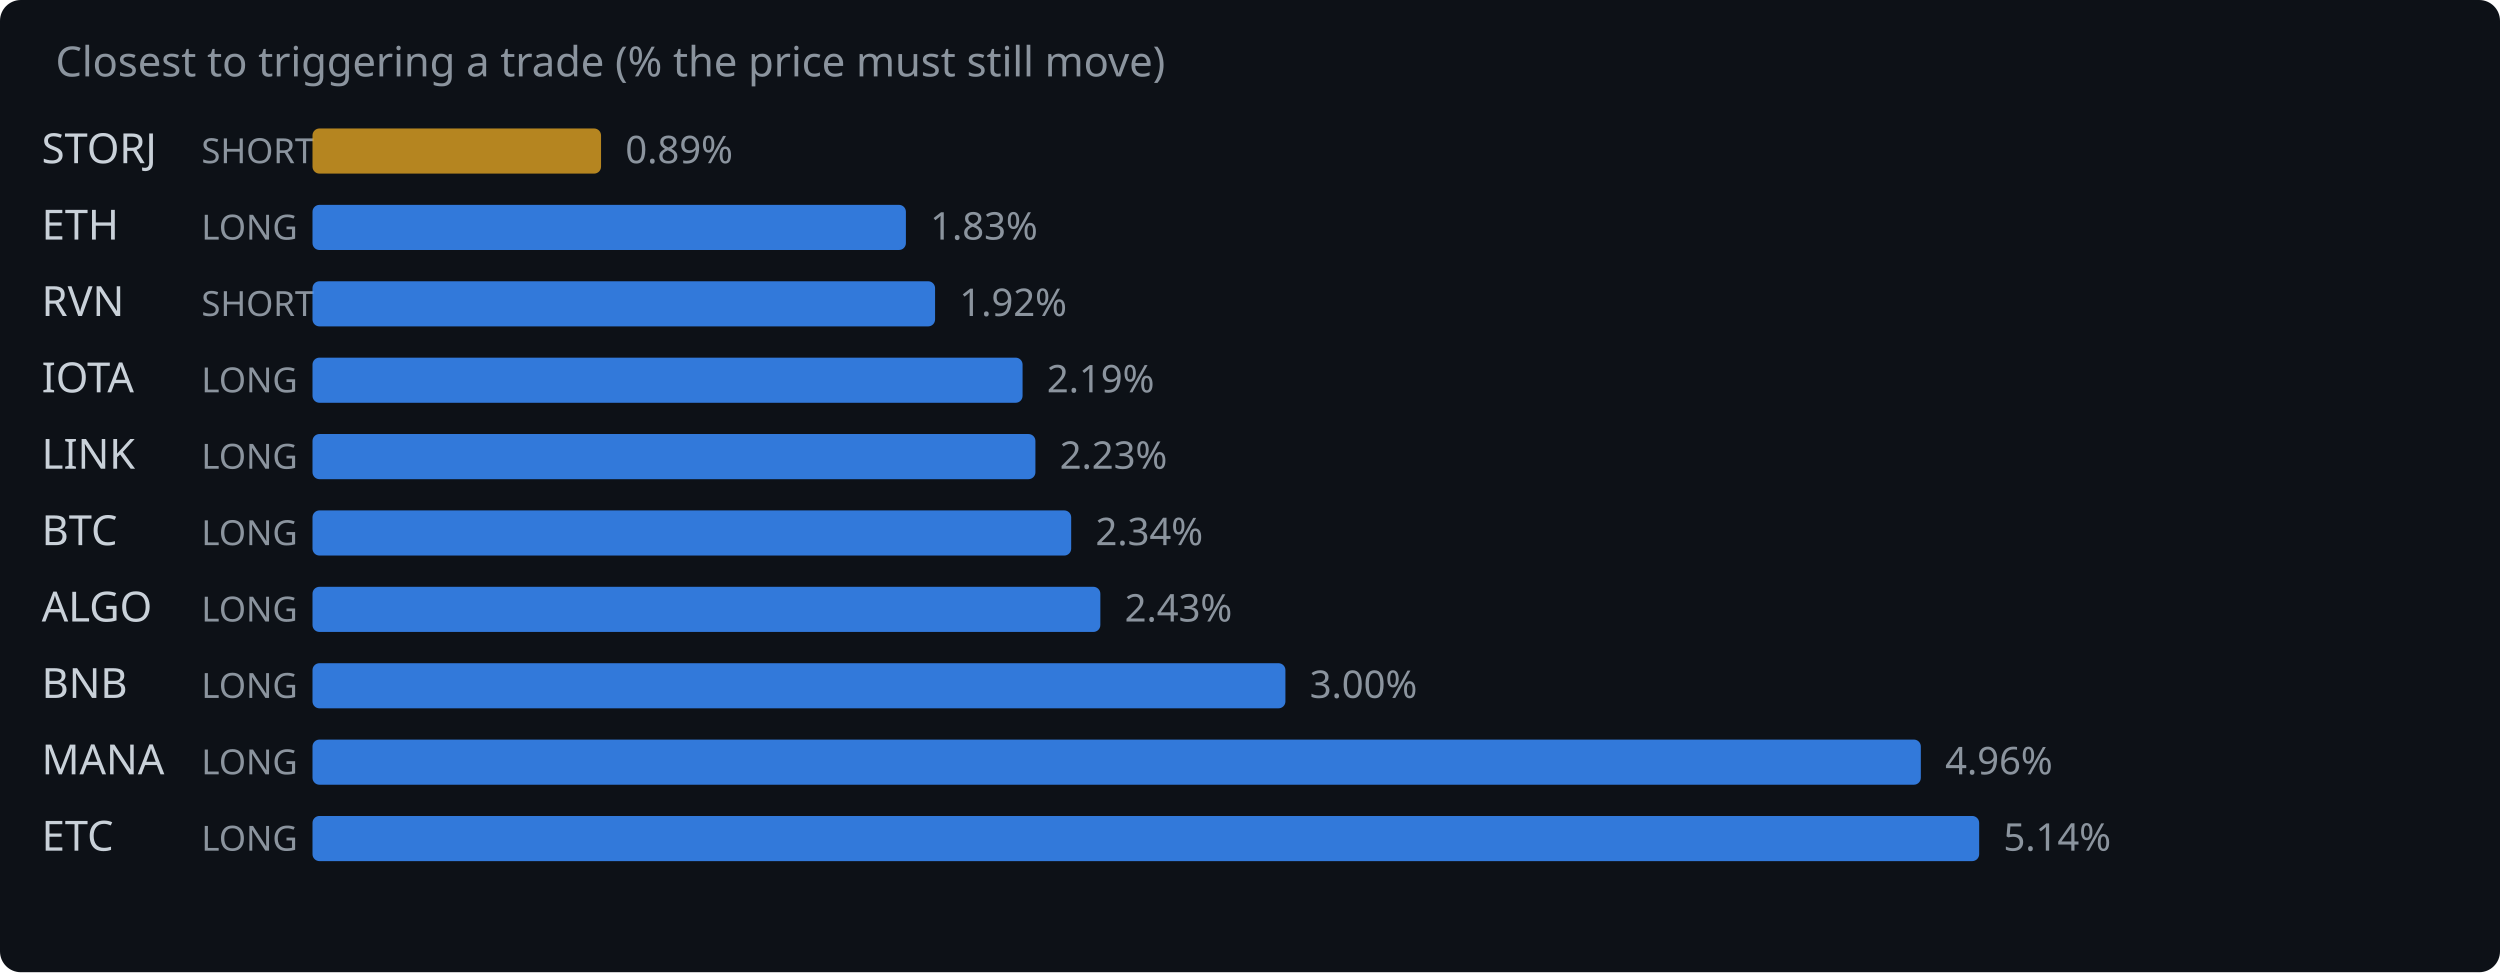
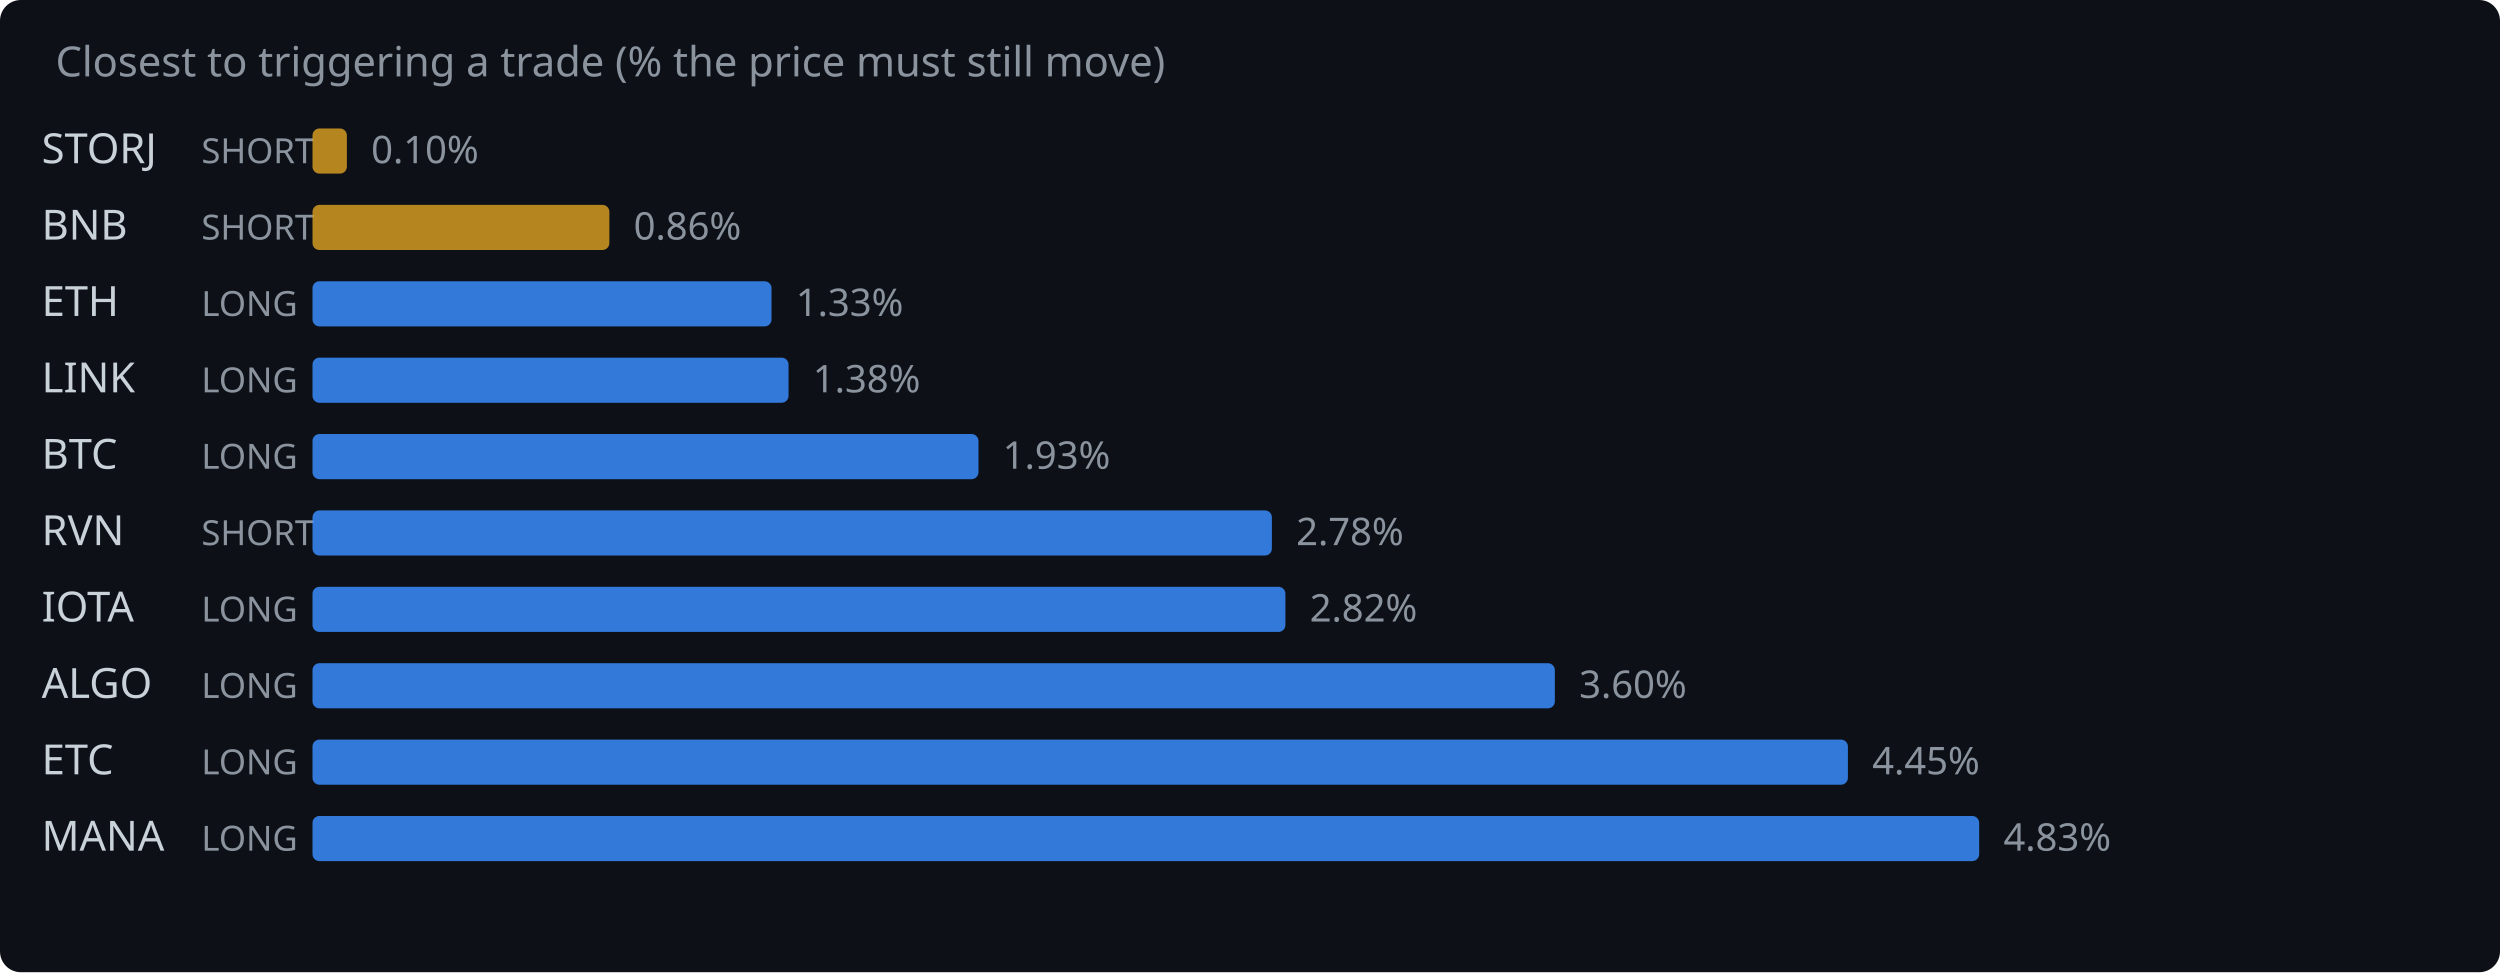
<svg xmlns="http://www.w3.org/2000/svg" width="720" height="280" viewBox="0 0 720 280">
  <rect width="720" height="280" fill="#0d1117" rx="6" />
  <text x="16" y="22" fill="#8b949e" font-family="system-ui,sans-serif" font-size="12">Closest to triggering a trade (% the price must still move)</text>
  <text x="12" y="47" fill="#c9d1d9" font-family="system-ui,sans-serif" font-size="12">STORJ</text>
  <text x="58" y="47" fill="#8b949e" font-family="system-ui,sans-serif" font-size="10">SHORT</text>
-   <rect x="90" y="37" width="83.1" height="13" rx="2" fill="#d29922" opacity="0.85" />
-   <text x="180.1" y="47" fill="#8b949e" font-family="system-ui,sans-serif" font-size="11">0.89%</text>
-   <text x="12" y="69" fill="#c9d1d9" font-family="system-ui,sans-serif" font-size="12">ETH</text>
-   <text x="58" y="69" fill="#8b949e" font-family="system-ui,sans-serif" font-size="10">LONG</text>
-   <rect x="90" y="59" width="170.9" height="13" rx="2" fill="#388bfd" opacity="0.85" />
-   <text x="267.9" y="69" fill="#8b949e" font-family="system-ui,sans-serif" font-size="11">1.83%</text>
-   <text x="12" y="91" fill="#c9d1d9" font-family="system-ui,sans-serif" font-size="12">RVN</text>
-   <text x="58" y="91" fill="#8b949e" font-family="system-ui,sans-serif" font-size="10">SHORT</text>
-   <rect x="90" y="81" width="179.3" height="13" rx="2" fill="#388bfd" opacity="0.85" />
-   <text x="276.3" y="91" fill="#8b949e" font-family="system-ui,sans-serif" font-size="11">1.92%</text>
-   <text x="12" y="113" fill="#c9d1d9" font-family="system-ui,sans-serif" font-size="12">IOTA</text>
+   <rect x="90" y="37" width="9.9" height="13" rx="2" fill="#d29922" opacity="0.85" />
+   <text x="106.9" y="47" fill="#8b949e" font-family="system-ui,sans-serif" font-size="11">0.10%</text>
+   <text x="12" y="69" fill="#c9d1d9" font-family="system-ui,sans-serif" font-size="12">BNB</text>
+   <text x="58" y="69" fill="#8b949e" font-family="system-ui,sans-serif" font-size="10">SHORT</text>
+   <rect x="90" y="59" width="85.5" height="13" rx="2" fill="#d29922" opacity="0.85" />
+   <text x="182.5" y="69" fill="#8b949e" font-family="system-ui,sans-serif" font-size="11">0.86%</text>
+   <text x="12" y="91" fill="#c9d1d9" font-family="system-ui,sans-serif" font-size="12">ETH</text>
+   <text x="58" y="91" fill="#8b949e" font-family="system-ui,sans-serif" font-size="10">LONG</text>
+   <rect x="90" y="81" width="132.2" height="13" rx="2" fill="#388bfd" opacity="0.85" />
+   <text x="229.2" y="91" fill="#8b949e" font-family="system-ui,sans-serif" font-size="11">1.33%</text>
+   <text x="12" y="113" fill="#c9d1d9" font-family="system-ui,sans-serif" font-size="12">LINK</text>
  <text x="58" y="113" fill="#8b949e" font-family="system-ui,sans-serif" font-size="10">LONG</text>
-   <rect x="90" y="103" width="204.5" height="13" rx="2" fill="#388bfd" opacity="0.85" />
-   <text x="301.5" y="113" fill="#8b949e" font-family="system-ui,sans-serif" font-size="11">2.19%</text>
-   <text x="12" y="135" fill="#c9d1d9" font-family="system-ui,sans-serif" font-size="12">LINK</text>
+   <rect x="90" y="103" width="137.1" height="13" rx="2" fill="#388bfd" opacity="0.85" />
+   <text x="234.1" y="113" fill="#8b949e" font-family="system-ui,sans-serif" font-size="11">1.38%</text>
+   <text x="12" y="135" fill="#c9d1d9" font-family="system-ui,sans-serif" font-size="12">BTC</text>
  <text x="58" y="135" fill="#8b949e" font-family="system-ui,sans-serif" font-size="10">LONG</text>
-   <rect x="90" y="125" width="208.2" height="13" rx="2" fill="#388bfd" opacity="0.85" />
-   <text x="305.2" y="135" fill="#8b949e" font-family="system-ui,sans-serif" font-size="11">2.23%</text>
-   <text x="12" y="157" fill="#c9d1d9" font-family="system-ui,sans-serif" font-size="12">BTC</text>
-   <text x="58" y="157" fill="#8b949e" font-family="system-ui,sans-serif" font-size="10">LONG</text>
-   <rect x="90" y="147" width="218.5" height="13" rx="2" fill="#388bfd" opacity="0.85" />
-   <text x="315.5" y="157" fill="#8b949e" font-family="system-ui,sans-serif" font-size="11">2.34%</text>
-   <text x="12" y="179" fill="#c9d1d9" font-family="system-ui,sans-serif" font-size="12">ALGO</text>
+   <rect x="90" y="125" width="191.8" height="13" rx="2" fill="#388bfd" opacity="0.85" />
+   <text x="288.8" y="135" fill="#8b949e" font-family="system-ui,sans-serif" font-size="11">1.93%</text>
+   <text x="12" y="157" fill="#c9d1d9" font-family="system-ui,sans-serif" font-size="12">RVN</text>
+   <text x="58" y="157" fill="#8b949e" font-family="system-ui,sans-serif" font-size="10">SHORT</text>
+   <rect x="90" y="147" width="276.3" height="13" rx="2" fill="#388bfd" opacity="0.85" />
+   <text x="373.3" y="157" fill="#8b949e" font-family="system-ui,sans-serif" font-size="11">2.78%</text>
+   <text x="12" y="179" fill="#c9d1d9" font-family="system-ui,sans-serif" font-size="12">IOTA</text>
  <text x="58" y="179" fill="#8b949e" font-family="system-ui,sans-serif" font-size="10">LONG</text>
-   <rect x="90" y="169" width="226.9" height="13" rx="2" fill="#388bfd" opacity="0.85" />
-   <text x="323.9" y="179" fill="#8b949e" font-family="system-ui,sans-serif" font-size="11">2.43%</text>
-   <text x="12" y="201" fill="#c9d1d9" font-family="system-ui,sans-serif" font-size="12">BNB</text>
+   <rect x="90" y="169" width="280.2" height="13" rx="2" fill="#388bfd" opacity="0.85" />
+   <text x="377.2" y="179" fill="#8b949e" font-family="system-ui,sans-serif" font-size="11">2.82%</text>
+   <text x="12" y="201" fill="#c9d1d9" font-family="system-ui,sans-serif" font-size="12">ALGO</text>
  <text x="58" y="201" fill="#8b949e" font-family="system-ui,sans-serif" font-size="10">LONG</text>
-   <rect x="90" y="191" width="280.2" height="13" rx="2" fill="#388bfd" opacity="0.85" />
-   <text x="377.2" y="201" fill="#8b949e" font-family="system-ui,sans-serif" font-size="11">3.00%</text>
-   <text x="12" y="223" fill="#c9d1d9" font-family="system-ui,sans-serif" font-size="12">MANA</text>
+   <rect x="90" y="191" width="357.8" height="13" rx="2" fill="#388bfd" opacity="0.85" />
+   <text x="454.8" y="201" fill="#8b949e" font-family="system-ui,sans-serif" font-size="11">3.60%</text>
+   <text x="12" y="223" fill="#c9d1d9" font-family="system-ui,sans-serif" font-size="12">ETC</text>
  <text x="58" y="223" fill="#8b949e" font-family="system-ui,sans-serif" font-size="10">LONG</text>
-   <rect x="90" y="213" width="463.2" height="13" rx="2" fill="#388bfd" opacity="0.85" />
-   <text x="560.2" y="223" fill="#8b949e" font-family="system-ui,sans-serif" font-size="11">4.96%</text>
-   <text x="12" y="245" fill="#c9d1d9" font-family="system-ui,sans-serif" font-size="12">ETC</text>
+   <rect x="90" y="213" width="442.2" height="13" rx="2" fill="#388bfd" opacity="0.85" />
+   <text x="539.2" y="223" fill="#8b949e" font-family="system-ui,sans-serif" font-size="11">4.45%</text>
+   <text x="12" y="245" fill="#c9d1d9" font-family="system-ui,sans-serif" font-size="12">MANA</text>
  <text x="58" y="245" fill="#8b949e" font-family="system-ui,sans-serif" font-size="10">LONG</text>
  <rect x="90" y="235" width="480.0" height="13" rx="2" fill="#388bfd" opacity="0.85" />
-   <text x="577.0" y="245" fill="#8b949e" font-family="system-ui,sans-serif" font-size="11">5.14%</text>
+   <text x="577.0" y="245" fill="#8b949e" font-family="system-ui,sans-serif" font-size="11">4.83%</text>
</svg>
